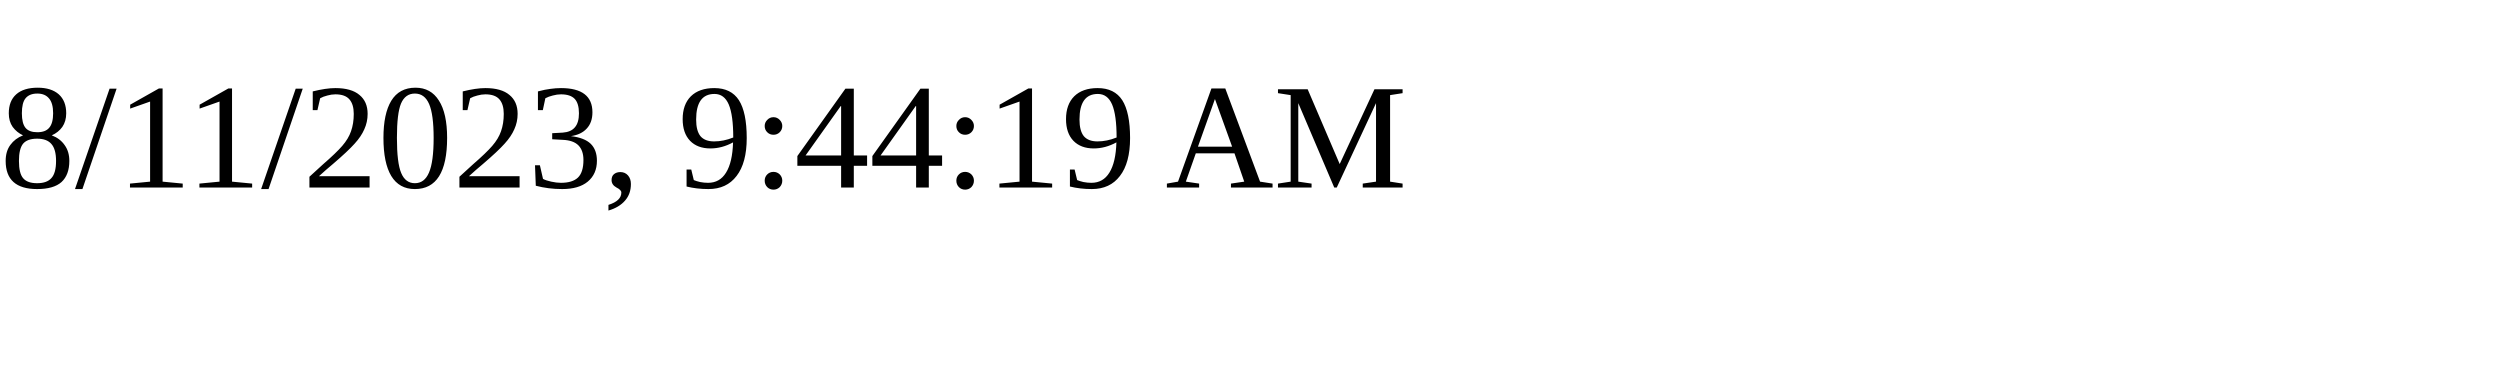
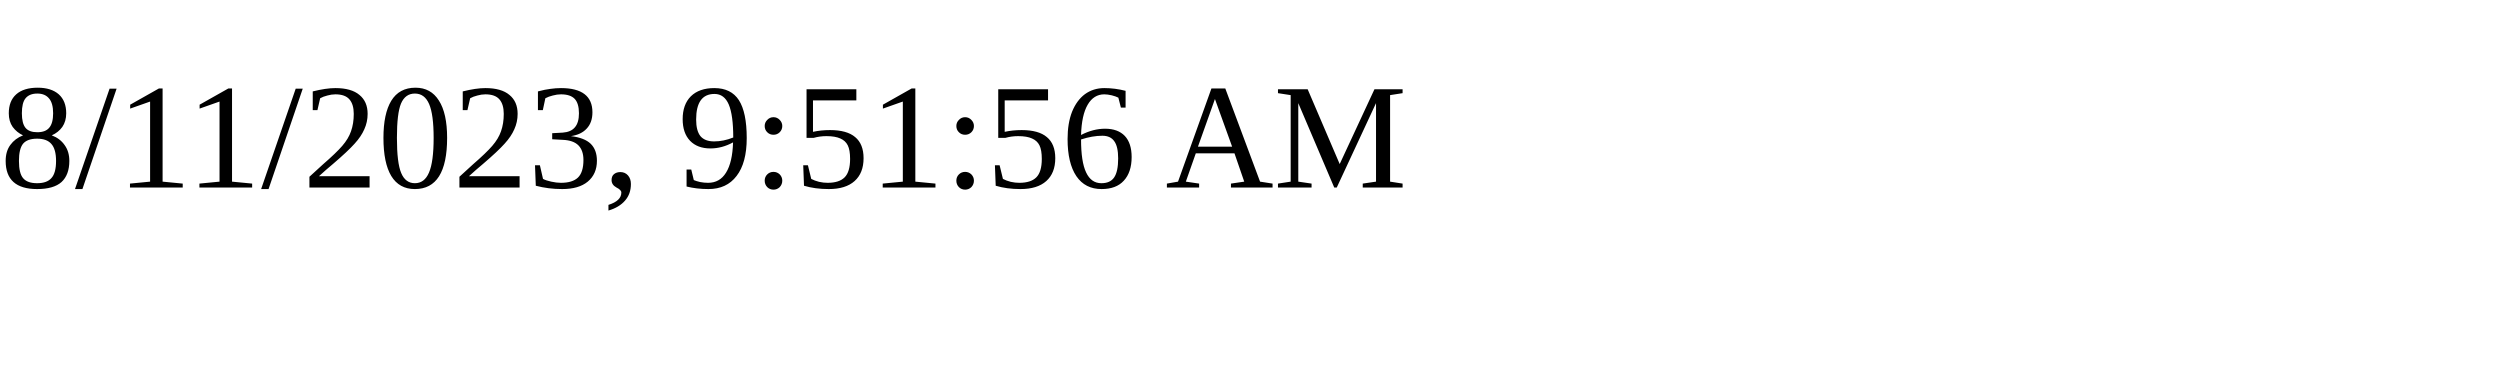
<svg xmlns="http://www.w3.org/2000/svg" height="30" width="200">
-   <text x="0" y="15">8/11/2023, 9:44:19 AM</text>
+   <text x="0" y="15">8/11/2023, 9:51:56 AM</text>
</svg>
